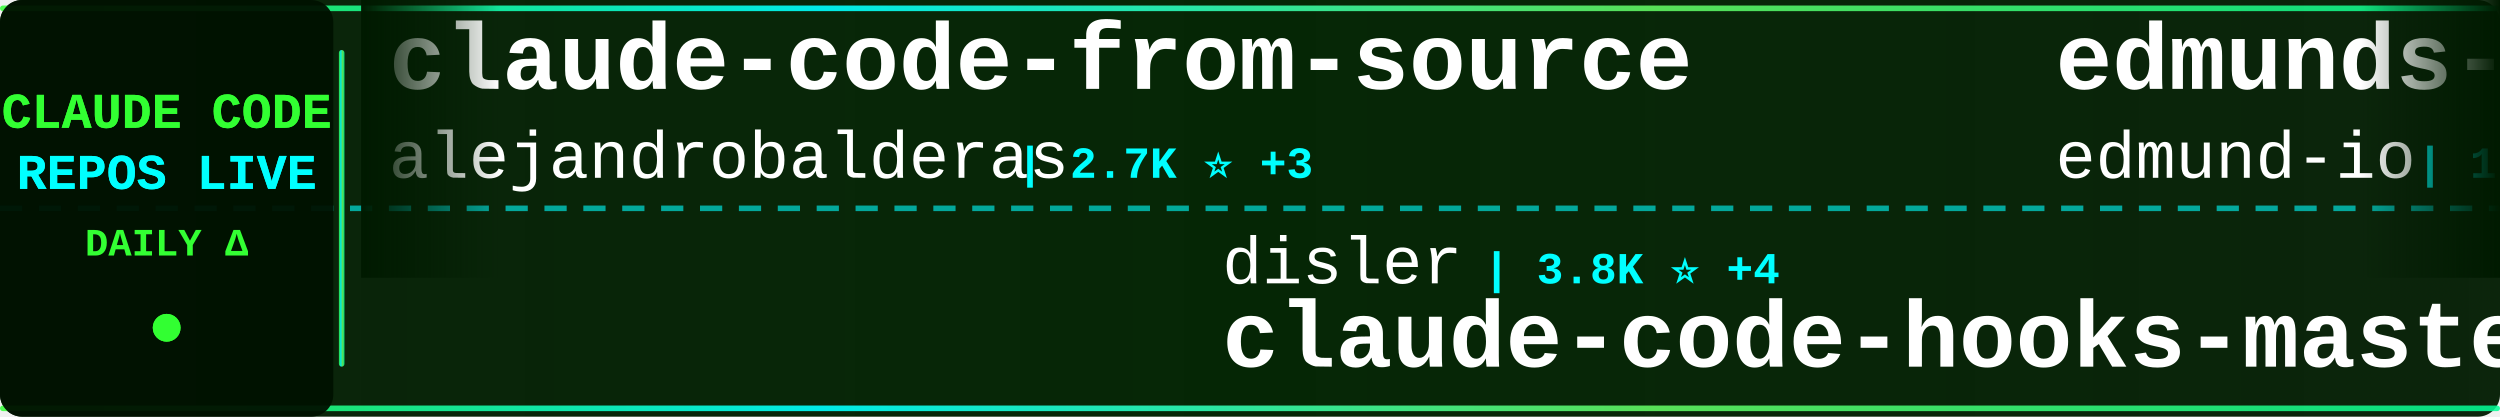
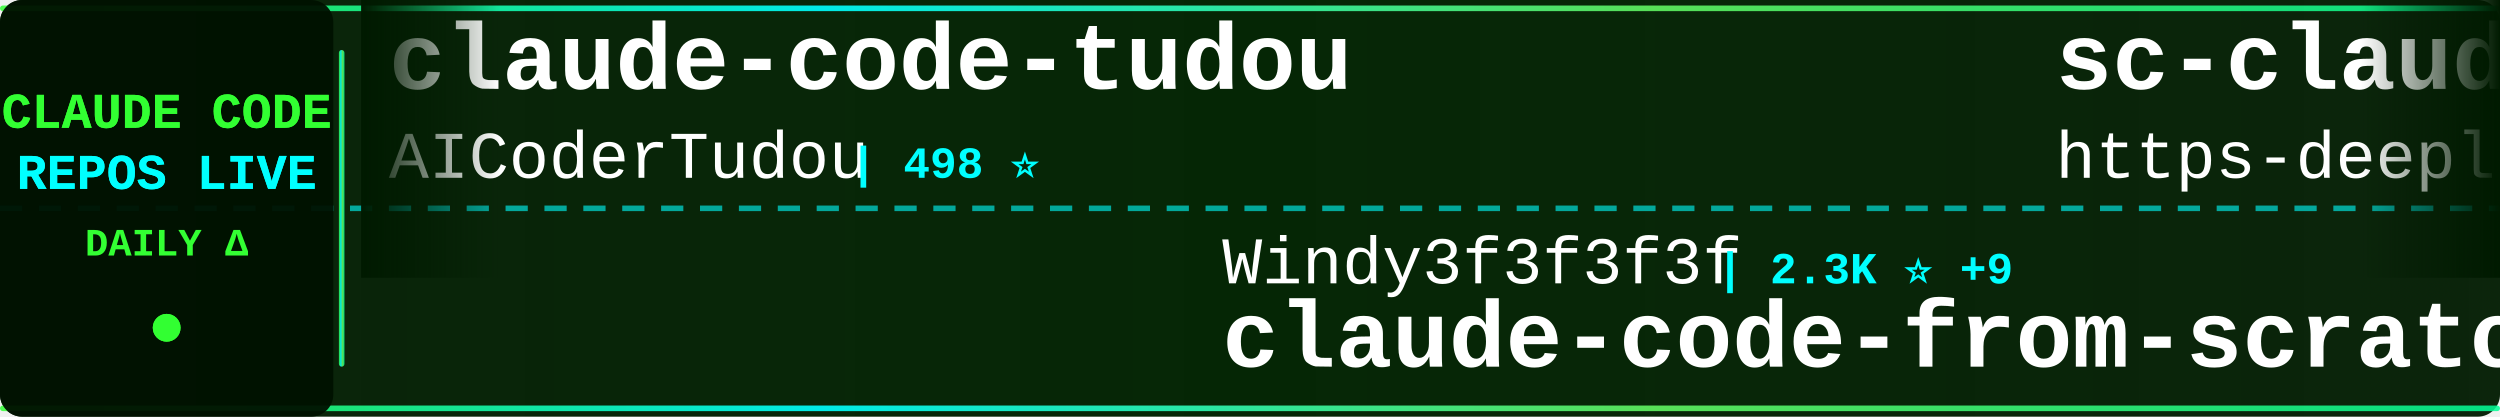
<svg xmlns="http://www.w3.org/2000/svg" width="900" height="150">
  <defs>
    <linearGradient id="tickerBg" x1="0%" y1="0%" x2="100%" y2="0%">
      <stop offset="0%" style="stop-color:#001a00;stop-opacity:0.95" />
      <stop offset="50%" style="stop-color:#002200;stop-opacity:0.98" />
      <stop offset="100%" style="stop-color:#001a00;stop-opacity:0.95" />
    </linearGradient>
    <linearGradient id="borderGrad" x1="0%" y1="0%" x2="100%" y2="0%">
      <stop offset="0%" style="stop-color:#33ff33;stop-opacity:0.85">
        <animate attributeName="stop-opacity" values="0.85;1;0.85" dur="2s" repeatCount="indefinite" />
      </stop>
      <stop offset="33%" style="stop-color:#00ffff;stop-opacity:0.9">
        <animate attributeName="stop-opacity" values="0.9;1;0.9" dur="2.2s" repeatCount="indefinite" />
      </stop>
      <stop offset="66%" style="stop-color:#66ff66;stop-opacity:0.85">
        <animate attributeName="stop-opacity" values="0.85;1;0.85" dur="1.8s" repeatCount="indefinite" />
      </stop>
      <stop offset="100%" style="stop-color:#00ff99;stop-opacity:0.85">
        <animate attributeName="stop-opacity" values="0.85;1;0.85" dur="2s" repeatCount="indefinite" />
      </stop>
    </linearGradient>
    <filter id="textGlow">
      <feGaussianBlur stdDeviation="0.1" result="coloredBlur" />
      <feMerge>
        <feMergeNode in="coloredBlur" />
        <feMergeNode in="SourceGraphic" />
      </feMerge>
    </filter>
    <filter id="metricGlow">
      <feGaussianBlur stdDeviation="0.2" result="coloredBlur" />
      <feMerge>
        <feMergeNode in="coloredBlur" />
        <feMergeNode in="SourceGraphic" />
      </feMerge>
    </filter>
    <linearGradient id="leftFade" x1="0%" y1="0%" x2="100%" y2="0%">
      <stop offset="0%" style="stop-color:#001a00;stop-opacity:1" />
      <stop offset="100%" style="stop-color:#001a00;stop-opacity:0" />
    </linearGradient>
    <linearGradient id="rightFade" x1="0%" y1="0%" x2="100%" y2="0%">
      <stop offset="0%" style="stop-color:#001a00;stop-opacity:0" />
      <stop offset="100%" style="stop-color:#001a00;stop-opacity:1" />
    </linearGradient>
  </defs>
  <rect width="900" height="150" fill="url(#tickerBg)" rx="8" />
  <rect x="0" y="2" width="900" height="2" fill="url(#borderGrad)" rx="1" />
  <rect x="0" y="146" width="900" height="2" fill="url(#borderGrad)" rx="1" />
  <line x1="0" y1="75" x2="900" y2="75" stroke="#00ffff" stroke-width="2" stroke-dasharray="8 6" opacity="0.6" />
  <rect x="0" y="0" width="120" height="150" fill="#001100" opacity="0.95" rx="8" />
  <text x="60" y="46" font-family="'Courier New', monospace" font-size="18" font-weight="bold" fill="#33ff33" text-anchor="middle" filter="url(#textGlow)">
    CLAUDE CODE
  </text>
  <text x="60" y="68" font-family="'Courier New', monospace" font-size="18" font-weight="bold" fill="#00ffff" text-anchor="middle" filter="url(#textGlow)">
    REPOS LIVE
  </text>
  <text x="60" y="92" font-family="'Courier New', monospace" font-size="14" font-weight="bold" fill="#33ff33" text-anchor="middle">
    DAILY Δ
  </text>
  <circle cx="60" cy="118" r="5" fill="#33ff33" filter="url(#metricGlow)">
    <animate attributeName="r" values="4;6;4" dur="1.5s" repeatCount="indefinite" />
    <animate attributeName="opacity" values="0.6;1;0.6" dur="1.5s" repeatCount="indefinite" />
  </circle>
  <rect x="122" y="18" width="2" height="114" fill="url(#borderGrad)" rx="1" />
  <clipPath id="tickerClip">
    <rect x="130" y="0" width="770" height="150" />
  </clipPath>
  <g clip-path="url(#tickerClip)">
    <g id="tickerItems">
      <animateTransform attributeName="transform" attributeType="XML" type="translate" from="0 0" to="-3000 0" dur="54s" repeatCount="indefinite" />
      <g transform="translate(0, 0)">
-         <text x="140" y="32" font-family="'Courier New', monospace" font-size="34" font-weight="bold" fill="#ffffff">claude-code-from-source</text>
-         <text x="140" y="64" font-family="'Courier New', monospace" font-size="24" font-weight="normal" fill="#ffffff" opacity="1.0">alejandrobalderas</text>
-         <text x="366" y="64" font-family="'Courier New', monospace" font-size="16" font-weight="bold" fill="#00ffff"> | 2.7K ⭐ +3</text>
+         <text x="140" y="32" font-family="'Courier New', monospace" font-size="34" font-weight="bold" fill="#ffffff">claude-code-tudou</text>
+         <text x="140" y="64" font-family="'Courier New', monospace" font-size="24" font-weight="normal" fill="#ffffff" opacity="1.0">AICoderTudou</text>
+         <text x="306" y="64" font-family="'Courier New', monospace" font-size="16" font-weight="bold" fill="#00ffff"> | 498 ⭐</text>
      </g>
      <g transform="translate(300, 0)">
+         <text x="140" y="102" font-family="'Courier New', monospace" font-size="24" font-weight="normal" fill="#ffffff" opacity="1.0">Windy3f3f3f3f</text>
+         <text x="318" y="102" font-family="'Courier New', monospace" font-size="16" font-weight="bold" fill="#00ffff"> | 2.3K ⭐ +9</text>
+         <text x="140" y="132" font-family="'Courier New', monospace" font-size="34" font-weight="bold" fill="#ffffff">claude-code-from-scratch</text>
+       </g>
+       <g transform="translate(600, 0)">
+         <text x="140" y="32" font-family="'Courier New', monospace" font-size="34" font-weight="bold" fill="#ffffff">sc-claude-code-files</text>
+         <text x="140" y="64" font-family="'Courier New', monospace" font-size="24" font-weight="normal" fill="#ffffff" opacity="1.0">https-deeplearning-ai</text>
+         <text x="414" y="64" font-family="'Courier New', monospace" font-size="16" font-weight="bold" fill="#00ffff"> | 533 ⭐</text>
+       </g>
+       <g transform="translate(900, 0)">
+         <text x="140" y="102" font-family="'Courier New', monospace" font-size="24" font-weight="normal" fill="#ffffff" opacity="1.0">darcyegb</text>
+         <text x="258" y="102" font-family="'Courier New', monospace" font-size="16" font-weight="bold" fill="#00ffff"> | 747 ⭐ +2</text>
+         <text x="140" y="132" font-family="'Courier New', monospace" font-size="34" font-weight="bold" fill="#ffffff">ClaudeCodeAgents</text>
+       </g>
+       <g transform="translate(1200, 0)">
+         <text x="140" y="32" font-family="'Courier New', monospace" font-size="34" font-weight="bold" fill="#ffffff">Claude-Code</text>
+         <text x="140" y="64" font-family="'Courier New', monospace" font-size="24" font-weight="normal" fill="#ffffff" opacity="1.0">OrcaWhisper</text>
+         <text x="294" y="64" font-family="'Courier New', monospace" font-size="16" font-weight="bold" fill="#00ffff"> | 83 ⭐</text>
+       </g>
+       <g transform="translate(1500, 0)">
+         <text x="140" y="102" font-family="'Courier New', monospace" font-size="24" font-weight="normal" fill="#ffffff" opacity="1.0">edmund-io</text>
+         <text x="270" y="102" font-family="'Courier New', monospace" font-size="16" font-weight="bold" fill="#00ffff"> | 1.5K ⭐ +1</text>
+         <text x="140" y="132" font-family="'Courier New', monospace" font-size="34" font-weight="bold" fill="#ffffff">edmunds-claude-code</text>
+       </g>
+       <g transform="translate(1800, 0)">
+         <text x="140" y="32" font-family="'Courier New', monospace" font-size="34" font-weight="bold" fill="#ffffff">claude-code-source-build</text>
+         <text x="140" y="64" font-family="'Courier New', monospace" font-size="24" font-weight="normal" fill="#ffffff" opacity="1.0">andrew-kramer-inno</text>
+         <text x="378" y="64" font-family="'Courier New', monospace" font-size="16" font-weight="bold" fill="#00ffff"> | 594 ⭐</text>
+       </g>
+       <g transform="translate(2100, 0)">
+         <text x="140" y="102" font-family="'Courier New', monospace" font-size="24" font-weight="normal" fill="#ffffff" opacity="1.0">affaan-m</text>
+         <text x="258" y="102" font-family="'Courier New', monospace" font-size="16" font-weight="bold" fill="#00ffff"> | 228.9K ⭐ +388</text>
+         <text x="140" y="132" font-family="'Courier New', monospace" font-size="34" font-weight="bold" fill="#ffffff">ECC</text>
+       </g>
+       <g transform="translate(2400, 0)">
+         <text x="140" y="32" font-family="'Courier New', monospace" font-size="34" font-weight="bold" fill="#ffffff">my-claude-code-setup</text>
+         <text x="140" y="64" font-family="'Courier New', monospace" font-size="24" font-weight="normal" fill="#ffffff" opacity="1.0">centminmod</text>
+         <text x="282" y="64" font-family="'Courier New', monospace" font-size="16" font-weight="bold" fill="#00ffff"> | 2.5K ⭐ +3</text>
+       </g>
+       <g transform="translate(2700, 0)">
        <text x="140" y="102" font-family="'Courier New', monospace" font-size="24" font-weight="normal" fill="#ffffff" opacity="1.0">disler</text>
-         <text x="234" y="102" font-family="'Courier New', monospace" font-size="16" font-weight="bold" fill="#00ffff"> | 3.8K ⭐ +4</text>
+         <text x="234" y="102" font-family="'Courier New', monospace" font-size="16" font-weight="bold" fill="#00ffff"> | 3.8K ⭐ +3</text>
        <text x="140" y="132" font-family="'Courier New', monospace" font-size="34" font-weight="bold" fill="#ffffff">claude-code-hooks-master...</text>
      </g>
-       <g transform="translate(600, 0)">
-         <text x="140" y="32" font-family="'Courier New', monospace" font-size="34" font-weight="bold" fill="#ffffff">edmunds-claude-code</text>
-         <text x="140" y="64" font-family="'Courier New', monospace" font-size="24" font-weight="normal" fill="#ffffff" opacity="1.0">edmund-io</text>
-         <text x="270" y="64" font-family="'Courier New', monospace" font-size="16" font-weight="bold" fill="#00ffff"> | 1.5K ⭐ +1</text>
-       </g>
-       <g transform="translate(900, 0)">
-         <text x="140" y="102" font-family="'Courier New', monospace" font-size="24" font-weight="normal" fill="#ffffff" opacity="1.0">jqueryscript</text>
-         <text x="306" y="102" font-family="'Courier New', monospace" font-size="16" font-weight="bold" fill="#00ffff"> | 464 ⭐ +1</text>
-         <text x="140" y="132" font-family="'Courier New', monospace" font-size="34" font-weight="bold" fill="#ffffff">awesome-claude-code</text>
-       </g>
-       <g transform="translate(1200, 0)">
-         <text x="140" y="32" font-family="'Courier New', monospace" font-size="34" font-weight="bold" fill="#ffffff">claude-code-workflows</text>
-         <text x="140" y="64" font-family="'Courier New', monospace" font-size="24" font-weight="normal" fill="#ffffff" opacity="1.0">OneRedOak</text>
-         <text x="270" y="64" font-family="'Courier New', monospace" font-size="16" font-weight="bold" fill="#00ffff"> | 3.9K ⭐ +1</text>
-       </g>
-       <g transform="translate(1500, 0)">
-         <text x="140" y="102" font-family="'Courier New', monospace" font-size="24" font-weight="normal" fill="#ffffff" opacity="1.0">router-for-me</text>
-         <text x="318" y="102" font-family="'Courier New', monospace" font-size="16" font-weight="bold" fill="#00ffff"> | 40.6K ⭐ +657</text>
-         <text x="140" y="132" font-family="'Courier New', monospace" font-size="34" font-weight="bold" fill="#ffffff">CLIProxyAPI</text>
-       </g>
-       <g transform="translate(1800, 0)">
-         <text x="140" y="32" font-family="'Courier New', monospace" font-size="34" font-weight="bold" fill="#ffffff">claude_code_src</text>
-         <text x="140" y="64" font-family="'Courier New', monospace" font-size="24" font-weight="normal" fill="#ffffff" opacity="1.0">ponponon</text>
-         <text x="258" y="64" font-family="'Courier New', monospace" font-size="16" font-weight="bold" fill="#00ffff"> | 2.3K ⭐ +2</text>
-       </g>
-       <g transform="translate(2100, 0)">
-         <text x="140" y="102" font-family="'Courier New', monospace" font-size="24" font-weight="normal" fill="#ffffff" opacity="1.0">liuup</text>
-         <text x="222" y="102" font-family="'Courier New', monospace" font-size="16" font-weight="bold" fill="#00ffff"> | 3.5K ⭐ +5</text>
-         <text x="140" y="132" font-family="'Courier New', monospace" font-size="34" font-weight="bold" fill="#ffffff">claude-code-analysis</text>
-       </g>
-       <g transform="translate(2400, 0)">
-         <text x="140" y="32" font-family="'Courier New', monospace" font-size="34" font-weight="bold" fill="#ffffff">claude-code-my-workflow</text>
-         <text x="140" y="64" font-family="'Courier New', monospace" font-size="24" font-weight="normal" fill="#ffffff" opacity="1.0">pedrohcgs</text>
-         <text x="270" y="64" font-family="'Courier New', monospace" font-size="16" font-weight="bold" fill="#00ffff"> | 1.4K ⭐ +3</text>
-       </g>
-       <g transform="translate(2700, 0)">
-         <text x="140" y="102" font-family="'Courier New', monospace" font-size="24" font-weight="normal" fill="#ffffff" opacity="1.0">huangserva</text>
-         <text x="282" y="102" font-family="'Courier New', monospace" font-size="16" font-weight="bold" fill="#00ffff"> | 618 ⭐</text>
-         <text x="140" y="132" font-family="'Courier New', monospace" font-size="34" font-weight="bold" fill="#ffffff">claude-code-cli</text>
-       </g>
      <g transform="translate(3000, 0)">
-         <text x="140" y="32" font-family="'Courier New', monospace" font-size="34" font-weight="bold" fill="#ffffff">claude-code-from-source</text>
-         <text x="140" y="64" font-family="'Courier New', monospace" font-size="24" font-weight="normal" fill="#ffffff" opacity="1.0">alejandrobalderas</text>
-         <text x="366" y="64" font-family="'Courier New', monospace" font-size="16" font-weight="bold" fill="#00ffff"> | 2.7K ⭐ +3</text>
+         <text x="140" y="32" font-family="'Courier New', monospace" font-size="34" font-weight="bold" fill="#ffffff">claude-code-tudou</text>
+         <text x="140" y="64" font-family="'Courier New', monospace" font-size="24" font-weight="normal" fill="#ffffff" opacity="1.0">AICoderTudou</text>
+         <text x="306" y="64" font-family="'Courier New', monospace" font-size="16" font-weight="bold" fill="#00ffff"> | 498 ⭐</text>
      </g>
      <g transform="translate(3300, 0)">
-         <text x="140" y="102" font-family="'Courier New', monospace" font-size="24" font-weight="normal" fill="#ffffff" opacity="1.0">disler</text>
-         <text x="234" y="102" font-family="'Courier New', monospace" font-size="16" font-weight="bold" fill="#00ffff"> | 3.8K ⭐ +4</text>
-         <text x="140" y="132" font-family="'Courier New', monospace" font-size="34" font-weight="bold" fill="#ffffff">claude-code-hooks-master...</text>
+         <text x="140" y="102" font-family="'Courier New', monospace" font-size="24" font-weight="normal" fill="#ffffff" opacity="1.0">Windy3f3f3f3f</text>
+         <text x="318" y="102" font-family="'Courier New', monospace" font-size="16" font-weight="bold" fill="#00ffff"> | 2.3K ⭐ +9</text>
+         <text x="140" y="132" font-family="'Courier New', monospace" font-size="34" font-weight="bold" fill="#ffffff">claude-code-from-scratch</text>
      </g>
      <g transform="translate(3600, 0)">
-         <text x="140" y="32" font-family="'Courier New', monospace" font-size="34" font-weight="bold" fill="#ffffff">edmunds-claude-code</text>
-         <text x="140" y="64" font-family="'Courier New', monospace" font-size="24" font-weight="normal" fill="#ffffff" opacity="1.0">edmund-io</text>
-         <text x="270" y="64" font-family="'Courier New', monospace" font-size="16" font-weight="bold" fill="#00ffff"> | 1.5K ⭐ +1</text>
+         <text x="140" y="32" font-family="'Courier New', monospace" font-size="34" font-weight="bold" fill="#ffffff">sc-claude-code-files</text>
+         <text x="140" y="64" font-family="'Courier New', monospace" font-size="24" font-weight="normal" fill="#ffffff" opacity="1.0">https-deeplearning-ai</text>
+         <text x="414" y="64" font-family="'Courier New', monospace" font-size="16" font-weight="bold" fill="#00ffff"> | 533 ⭐</text>
      </g>
      <g transform="translate(3900, 0)">
-         <text x="140" y="102" font-family="'Courier New', monospace" font-size="24" font-weight="normal" fill="#ffffff" opacity="1.0">jqueryscript</text>
-         <text x="306" y="102" font-family="'Courier New', monospace" font-size="16" font-weight="bold" fill="#00ffff"> | 464 ⭐ +1</text>
-         <text x="140" y="132" font-family="'Courier New', monospace" font-size="34" font-weight="bold" fill="#ffffff">awesome-claude-code</text>
+         <text x="140" y="102" font-family="'Courier New', monospace" font-size="24" font-weight="normal" fill="#ffffff" opacity="1.0">darcyegb</text>
+         <text x="258" y="102" font-family="'Courier New', monospace" font-size="16" font-weight="bold" fill="#00ffff"> | 747 ⭐ +2</text>
+         <text x="140" y="132" font-family="'Courier New', monospace" font-size="34" font-weight="bold" fill="#ffffff">ClaudeCodeAgents</text>
      </g>
    </g>
  </g>
  <rect x="130" y="0" width="50" height="100" fill="url(#leftFade)" />
  <rect x="850" y="0" width="50" height="100" fill="url(#rightFade)" />
</svg>
